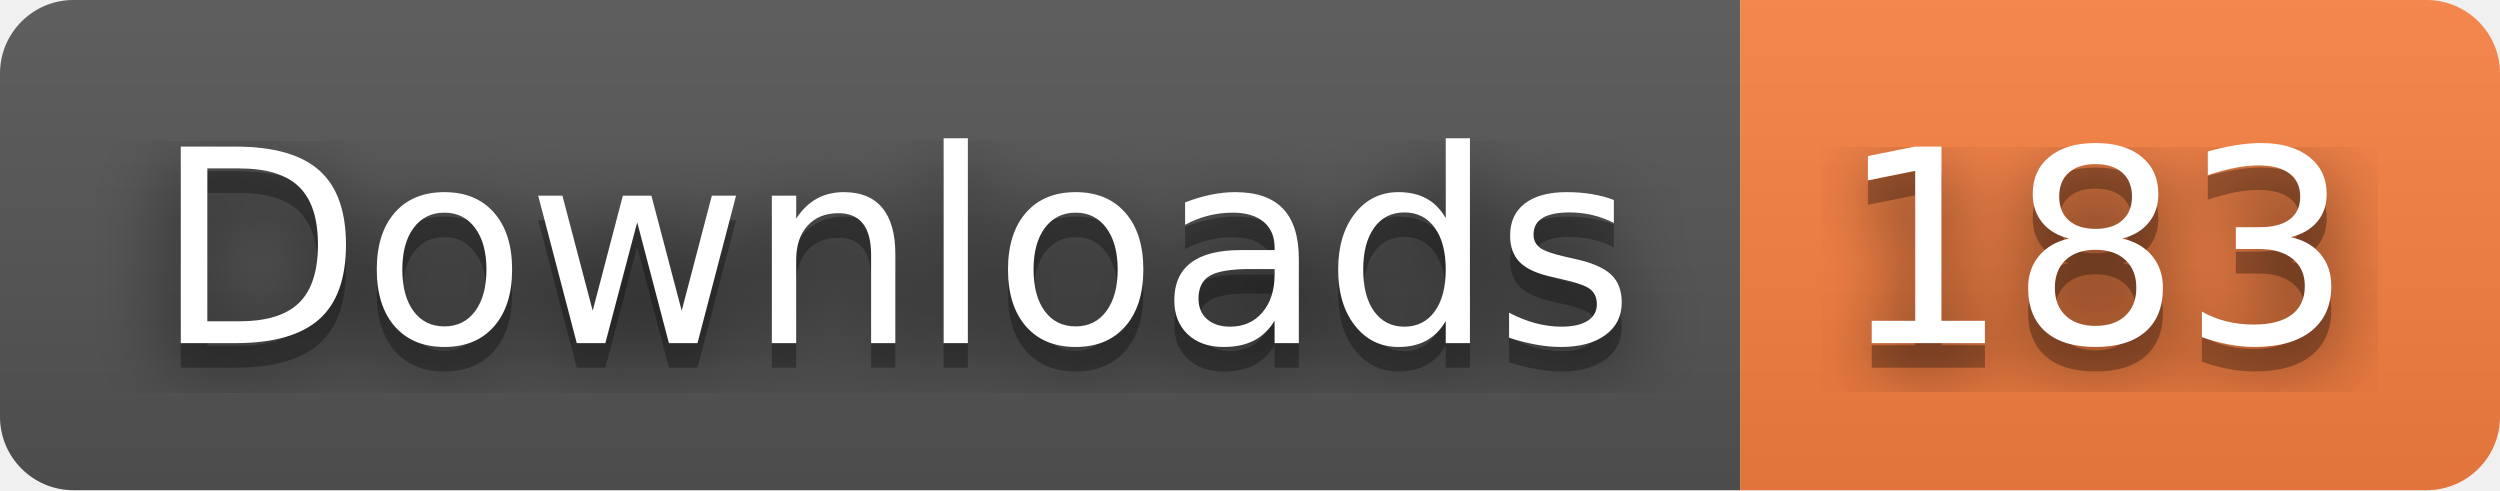
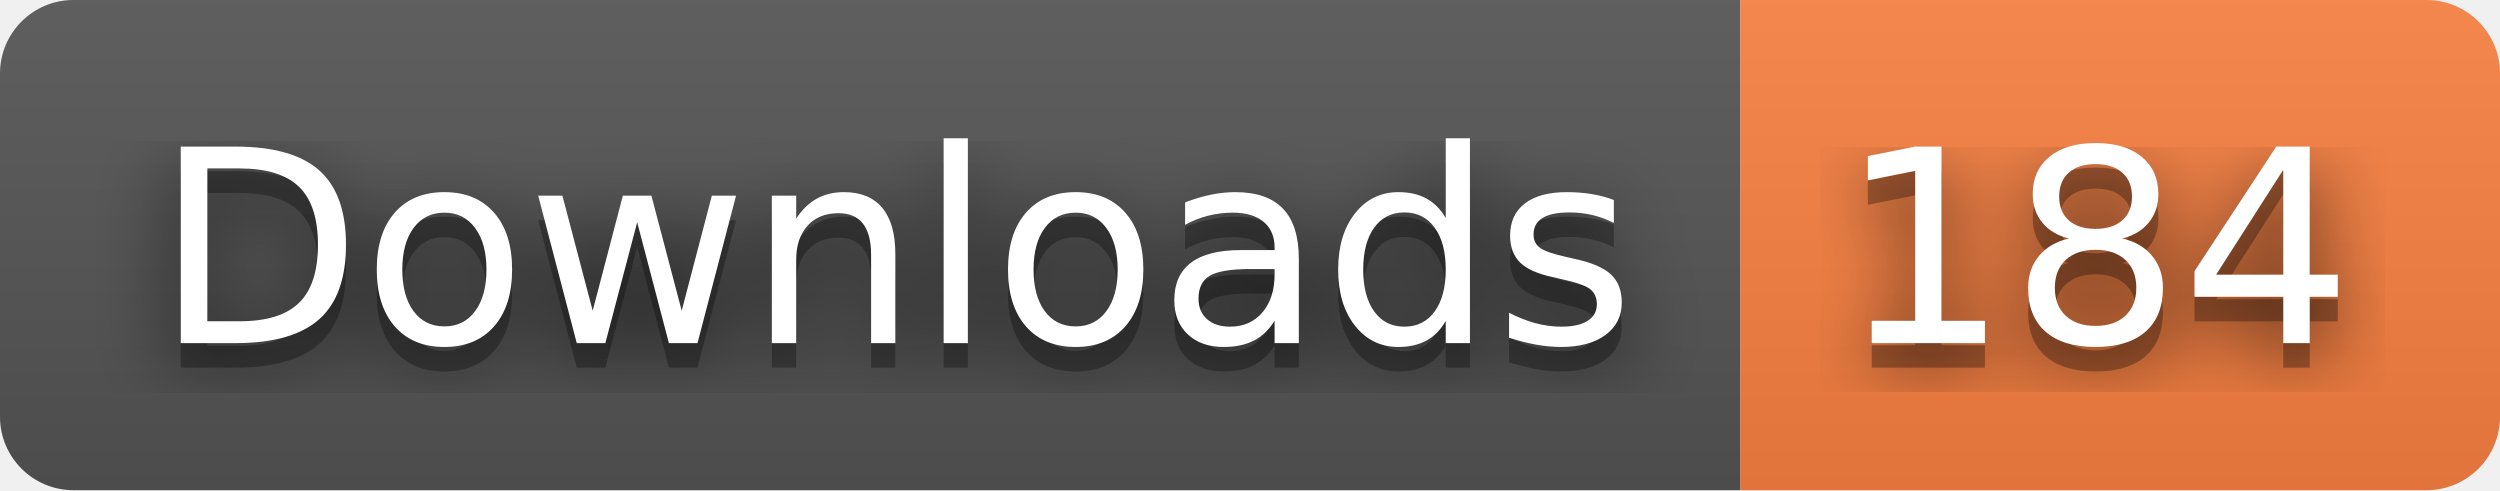
- <svg xmlns="http://www.w3.org/2000/svg" width="102" height="20" role="img" aria-label="Downloads: 183">
+ <svg xmlns="http://www.w3.org/2000/svg" width="102" height="20" role="img" aria-label="Downloads: 184">
  <filter id="blur">
    <feGaussianBlur stdDeviation="16" />
  </filter>
  <linearGradient id="s" x2="0" y2="100%">
    <stop offset="0" stop-color="#bbb" stop-opacity=".1" />
    <stop offset="1" stop-opacity=".1" />
  </linearGradient>
  <clipPath id="r">
    <rect width="102" height="20" rx="3" />
  </clipPath>
  <g clip-path="url(#r)">
    <rect width="71" height="20" fill="#555" />
    <rect x="71" width="31" height="20" fill="#fa8142" />
    <rect width="102" height="20" fill="url(#s)" />
  </g>
  <g fill="#fff" text-anchor="middle" font-family="Verdana,Geneva,DejaVu Sans,sans-serif" text-rendering="geometricPrecision" font-size="110">
    <g transform="scale(.1)">
      <g aria-hidden="true" fill="#010101">
        <text x="365" y="150" fill-opacity=".8" filter="url(#blur)" textLength="610">Downloads</text>
        <text x="365" y="150" fill-opacity=".3" textLength="610">Downloads</text>
      </g>
      <text x="365" y="140" textLength="610">Downloads</text>
    </g>
    <g transform="scale(.1)">
      <g aria-hidden="true" fill="#010101">
-         <text x="855" y="150" fill-opacity=".8" filter="url(#blur)" textLength="210">183</text>
-         <text x="855" y="150" fill-opacity=".3" textLength="210">183</text>
+         <text x="855" y="150" fill-opacity=".8" filter="url(#blur)" textLength="210">184</text>
+         <text x="855" y="150" fill-opacity=".3" textLength="210">184</text>
      </g>
-       <text x="855" y="140" textLength="210">183</text>
+       <text x="855" y="140" textLength="210">184</text>
    </g>
  </g>
</svg>
